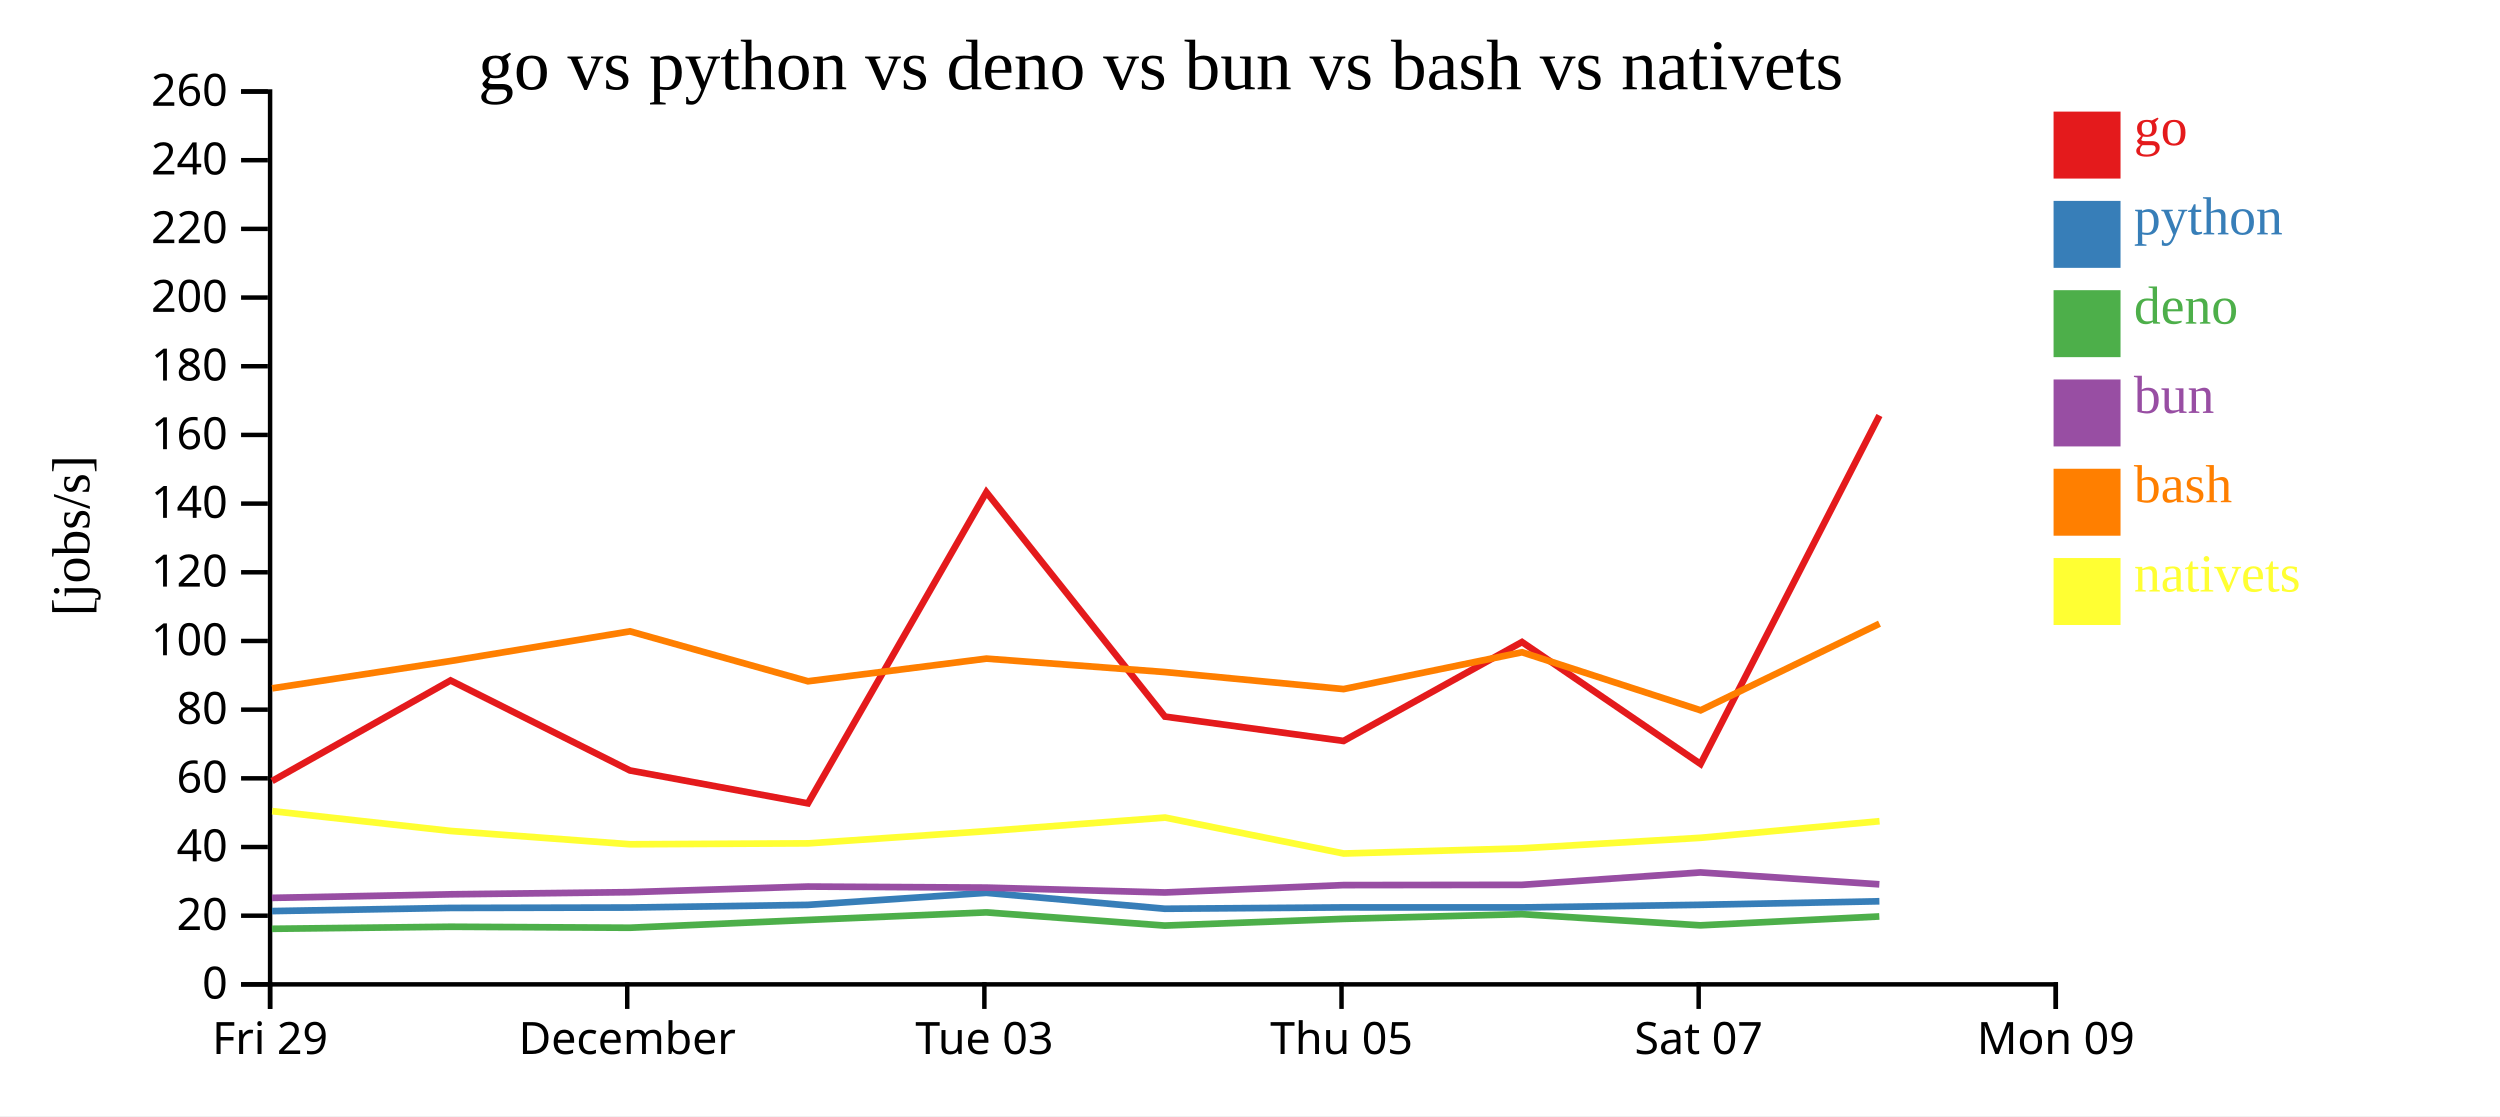
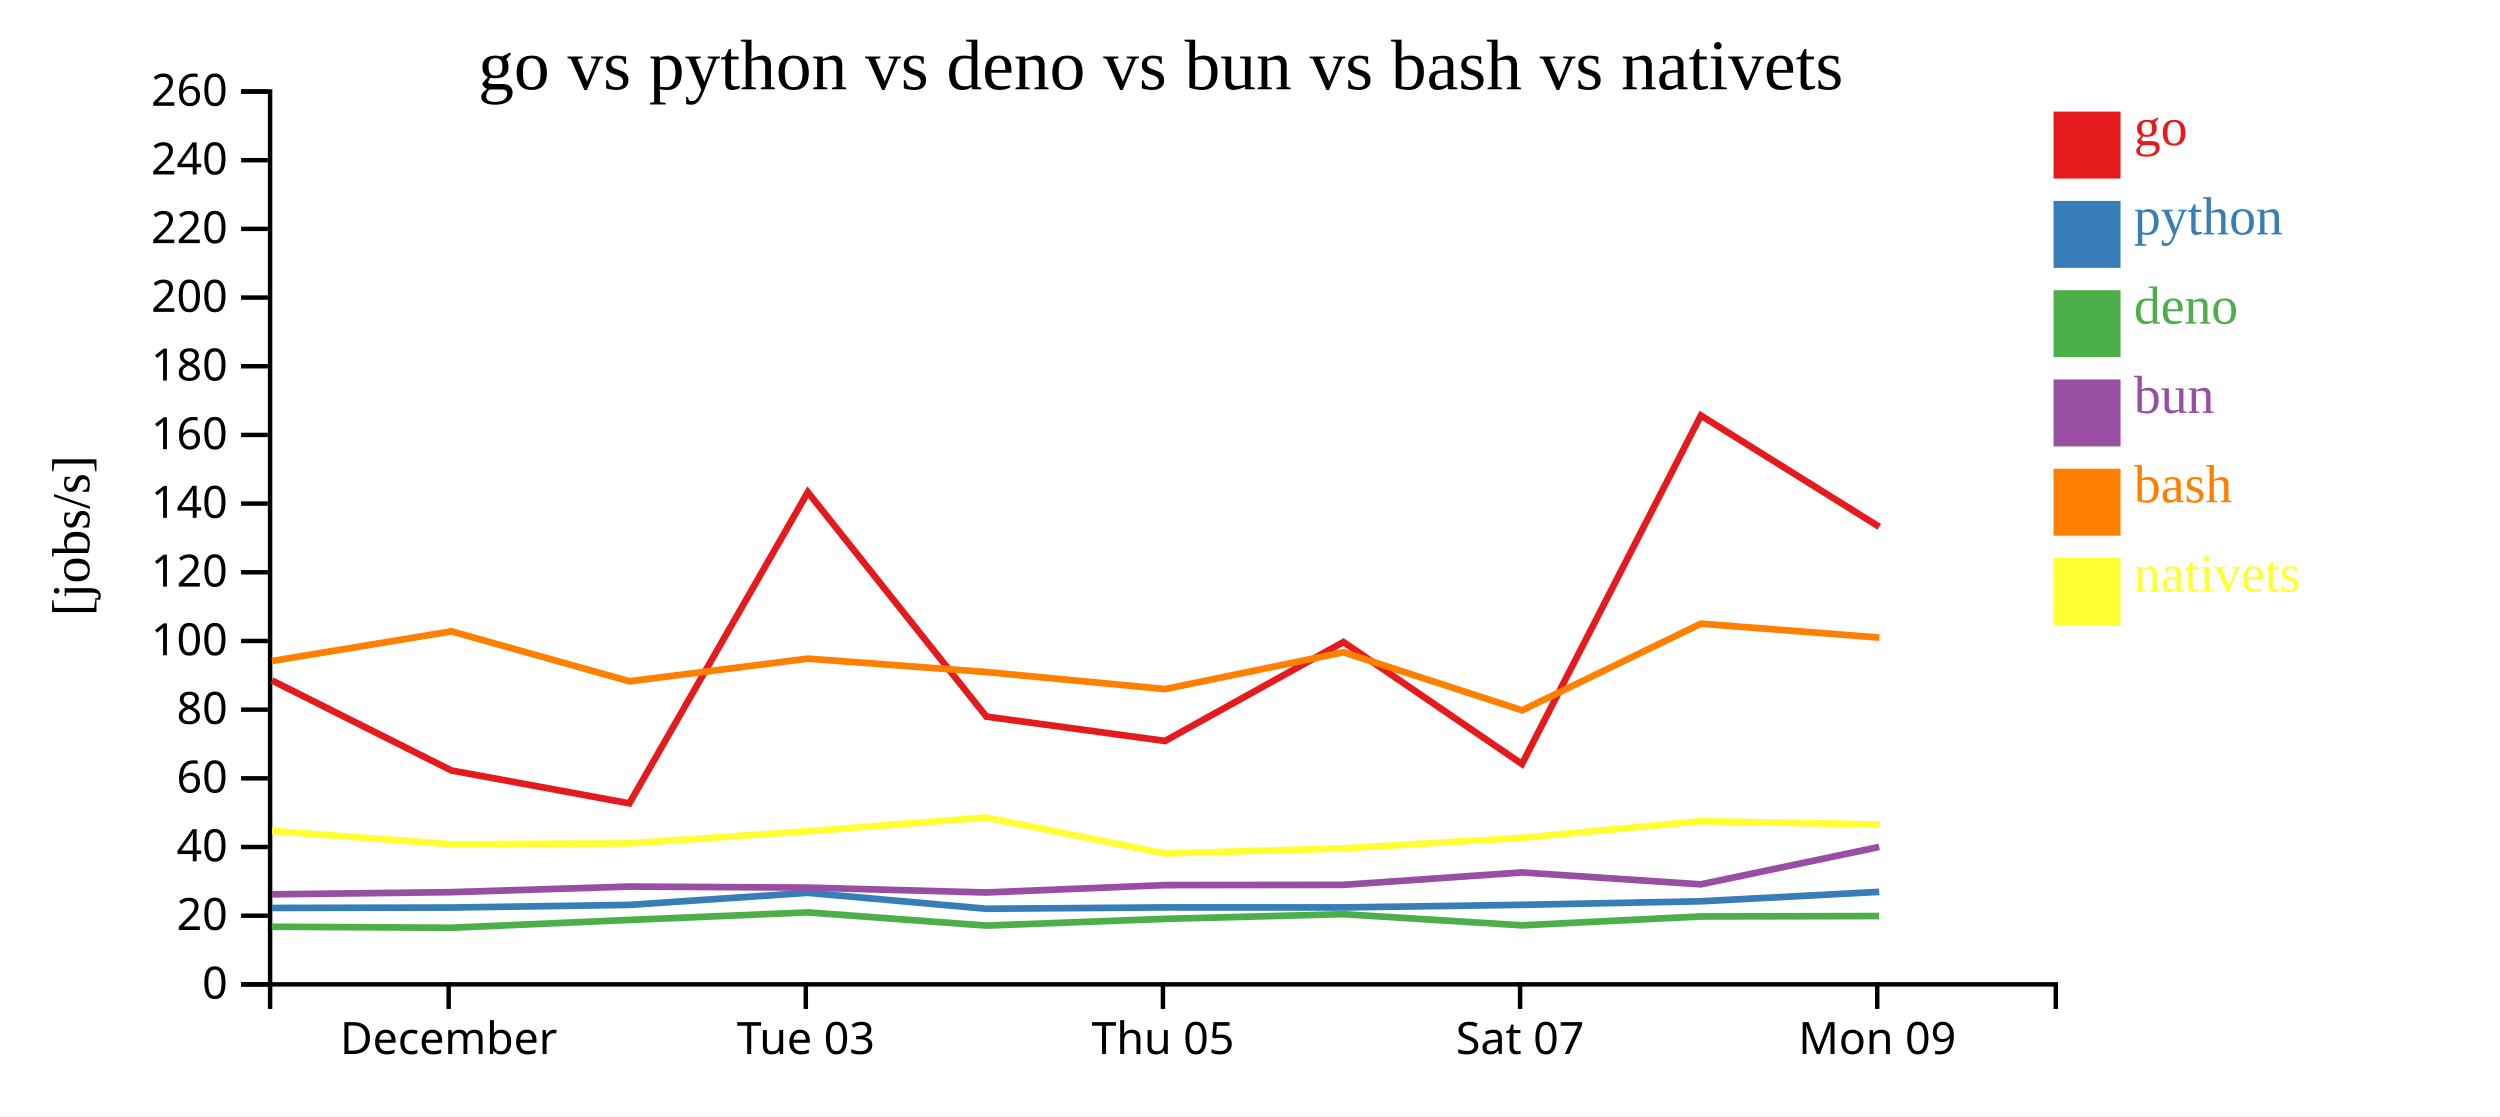
<svg xmlns="http://www.w3.org/2000/svg" width="560" height="250">
  <rect width="100%" height="100%" fill="white" />
  <g transform="translate(60,20)">
    <g transform="translate(0,200)" fill="none" font-size="10" font-family="sans-serif" text-anchor="middle">
      <path class="domain" stroke="currentColor" d="M0.5,6V0.5H400.5V6" />
-       <g class="tick" opacity="1" transform="translate(0.5,0)">
-         <line stroke="currentColor" y2="6" />
-         <text fill="currentColor" y="9" dy="0.71em">Fri 29</text>
-       </g>
-       <g class="tick" opacity="1" transform="translate(80.5,0)">
+       <g class="tick" opacity="1" transform="translate(40.5,0)">
        <line stroke="currentColor" y2="6" />
        <text fill="currentColor" y="9" dy="0.71em">December</text>
      </g>
-       <g class="tick" opacity="1" transform="translate(160.5,0)">
+       <g class="tick" opacity="1" transform="translate(120.5,0)">
        <line stroke="currentColor" y2="6" />
        <text fill="currentColor" y="9" dy="0.71em">Tue 03</text>
      </g>
-       <g class="tick" opacity="1" transform="translate(240.5,0)">
+       <g class="tick" opacity="1" transform="translate(200.5,0)">
        <line stroke="currentColor" y2="6" />
        <text fill="currentColor" y="9" dy="0.71em">Thu 05</text>
      </g>
-       <g class="tick" opacity="1" transform="translate(320.5,0)">
+       <g class="tick" opacity="1" transform="translate(280.5,0)">
        <line stroke="currentColor" y2="6" />
        <text fill="currentColor" y="9" dy="0.71em">Sat 07</text>
      </g>
-       <g class="tick" opacity="1" transform="translate(400.5,0)">
+       <g class="tick" opacity="1" transform="translate(360.5,0)">
        <line stroke="currentColor" y2="6" />
        <text fill="currentColor" y="9" dy="0.71em">Mon 09</text>
      </g>
    </g>
    <g fill="none" font-size="10" font-family="sans-serif" text-anchor="end">
      <path class="domain" stroke="currentColor" d="M-6,200.5H0.5V0.5H-6" />
      <g class="tick" opacity="1" transform="translate(0,200.5)">
        <line stroke="currentColor" x2="-6" />
        <text fill="currentColor" x="-9" dy="0.32em">0</text>
      </g>
      <g class="tick" opacity="1" transform="translate(0,185.1154)">
        <line stroke="currentColor" x2="-6" />
        <text fill="currentColor" x="-9" dy="0.32em">20</text>
      </g>
      <g class="tick" opacity="1" transform="translate(0,169.7308)">
        <line stroke="currentColor" x2="-6" />
        <text fill="currentColor" x="-9" dy="0.32em">40</text>
      </g>
      <g class="tick" opacity="1" transform="translate(0,154.3462)">
        <line stroke="currentColor" x2="-6" />
        <text fill="currentColor" x="-9" dy="0.32em">60</text>
      </g>
      <g class="tick" opacity="1" transform="translate(0,138.9615)">
        <line stroke="currentColor" x2="-6" />
        <text fill="currentColor" x="-9" dy="0.32em">80</text>
      </g>
      <g class="tick" opacity="1" transform="translate(0,123.5769)">
        <line stroke="currentColor" x2="-6" />
        <text fill="currentColor" x="-9" dy="0.32em">100</text>
      </g>
      <g class="tick" opacity="1" transform="translate(0,108.1923)">
        <line stroke="currentColor" x2="-6" />
        <text fill="currentColor" x="-9" dy="0.32em">120</text>
      </g>
      <g class="tick" opacity="1" transform="translate(0,92.80769)">
        <line stroke="currentColor" x2="-6" />
        <text fill="currentColor" x="-9" dy="0.32em">140</text>
      </g>
      <g class="tick" opacity="1" transform="translate(0,77.42308)">
        <line stroke="currentColor" x2="-6" />
        <text fill="currentColor" x="-9" dy="0.32em">160</text>
      </g>
      <g class="tick" opacity="1" transform="translate(0,62.03846)">
        <line stroke="currentColor" x2="-6" />
        <text fill="currentColor" x="-9" dy="0.32em">180</text>
      </g>
      <g class="tick" opacity="1" transform="translate(0,46.65385)">
        <line stroke="currentColor" x2="-6" />
        <text fill="currentColor" x="-9" dy="0.32em">200</text>
      </g>
      <g class="tick" opacity="1" transform="translate(0,31.26923)">
        <line stroke="currentColor" x2="-6" />
        <text fill="currentColor" x="-9" dy="0.32em">220</text>
      </g>
      <g class="tick" opacity="1" transform="translate(0,15.88462)">
        <line stroke="currentColor" x2="-6" />
        <text fill="currentColor" x="-9" dy="0.32em">240</text>
      </g>
      <g class="tick" opacity="1" transform="translate(0,0.5)">
        <line stroke="currentColor" x2="-6" />
        <text fill="currentColor" x="-9" dy="0.32em">260</text>
      </g>
    </g>
    <text text-anchor="middle" style="font-size: 12px" transform="rotate(-90)" y="-40" x="-100">[jobs/s]</text>
    <text text-anchor="middle" style="font-size: 16px" y="0" x="200">go vs python vs deno vs bun vs bash vs nativets</text>
-     <path class="line" fill="none" stroke="#e41a1c" stroke-width="1.5" d="M0.945,154.95L40.921,132.423L81.106,152.584L120.976,159.955L160.949,90.251L200.941,140.517L240.953,145.975L280.926,123.816L320.924,151.134L360.993,73.075" />
-     <path class="line" fill="none" stroke="#377eb8" stroke-width="1.5" d="M0.928,184.083L40.909,183.378L81.089,183.289L120.957,182.694L160.941,179.991L200.928,183.562L240.938,183.262L280.916,183.264L320.908,182.68L360.986,181.885" />
-     <path class="line" fill="none" stroke="#4daf4a" stroke-width="1.5" d="M0.906,188.052L40.888,187.593L81.069,187.816L120.937,186.07L160.922,184.374L200.907,187.331L240.918,185.831L280.896,184.774L320.89,187.276L360.967,185.286" />
-     <path class="line" fill="none" stroke="#984ea3" stroke-width="1.5" d="M0.916,181.123L40.898,180.328L81.078,179.846L120.946,178.592L160.931,178.824L200.917,179.915L240.927,178.263L280.904,178.208L320.898,175.424L360.976,178.092" />
-     <path class="line" fill="none" stroke="#ff7f00" stroke-width="1.5" d="M0.957,134.189L40.932,128.066L81.116,121.419L120.988,132.606L160.96,127.53L200.953,130.54L240.965,134.355L280.937,126.103L320.937,139.109L361.003,119.705" />
-     <path class="line" fill="none" stroke="#ffff33" stroke-width="1.5" d="M0.976,161.695L40.953,166.136L81.14,169.118L121.011,168.915L160.981,166.18L200.972,163.136L240.989,171.186L280.961,170.024L320.959,167.666L361.022,163.947" />
+     <path class="line" fill="none" stroke="#e41a1c" stroke-width="1.5" d="M0.921,132.423L41.106,152.584L80.976,159.955L120.949,90.251L160.941,140.517L200.953,145.975L240.926,123.816L280.924,151.134L320.993,73.075L360.961,98.014" />
+     <path class="line" fill="none" stroke="#377eb8" stroke-width="1.5" d="M0.909,183.378L41.089,183.289L80.957,182.694L120.941,179.991L160.928,183.562L200.938,183.262L240.916,183.264L280.908,182.68L320.986,181.885L360.953,179.775" />
+     <path class="line" fill="none" stroke="#4daf4a" stroke-width="1.5" d="M0.888,187.593L41.069,187.816L80.937,186.07L120.922,184.374L160.907,187.331L200.918,185.831L240.896,184.774L280.89,187.276L320.967,185.286L360.937,185.196" />
+     <path class="line" fill="none" stroke="#984ea3" stroke-width="1.5" d="M0.898,180.328L41.078,179.846L80.946,178.592L120.931,178.824L160.917,179.915L200.927,178.263L240.904,178.208L280.898,175.424L320.976,178.092L360.943,169.713" />
+     <path class="line" fill="none" stroke="#ff7f00" stroke-width="1.5" d="M0.932,128.066L41.116,121.419L80.988,132.606L120.96,127.53L160.953,130.54L200.965,134.355L240.937,126.103L280.937,139.109L321.003,119.705L360.971,122.818" />
+     <path class="line" fill="none" stroke="#ffff33" stroke-width="1.5" d="M0.953,166.136L41.14,169.118L81.011,168.915L120.981,166.18L160.972,163.136L200.989,171.186L240.961,170.024L280.959,167.666L321.022,163.947L360.991,164.692" />
    <rect class="dot" x="400" y="5" width="15" height="15" style="fill: #e41a1c;" />
    <rect class="dot" x="400" y="25" width="15" height="15" style="fill: #377eb8;" />
    <rect class="dot" x="400" y="45" width="15" height="15" style="fill: #4daf4a;" />
    <rect class="dot" x="400" y="65" width="15" height="15" style="fill: #984ea3;" />
    <rect class="dot" x="400" y="85" width="15" height="15" style="fill: #ff7f00;" />
    <rect class="dot" x="400" y="105" width="15" height="15" style="fill: #ffff33;" />
    <text class="label" x="418" y="12.5" style="fill: #e41a1c; alignment-baseline: middle;" text-anchor="left">go</text>
    <text class="label" x="418" y="32.5" style="fill: #377eb8; alignment-baseline: middle;" text-anchor="left">python</text>
    <text class="label" x="418" y="52.5" style="fill: #4daf4a; alignment-baseline: middle;" text-anchor="left">deno</text>
    <text class="label" x="418" y="72.5" style="fill: #984ea3; alignment-baseline: middle;" text-anchor="left">bun</text>
    <text class="label" x="418" y="92.5" style="fill: #ff7f00; alignment-baseline: middle;" text-anchor="left">bash</text>
    <text class="label" x="418" y="112.5" style="fill: #ffff33; alignment-baseline: middle;" text-anchor="left">nativets</text>
  </g>
</svg>
